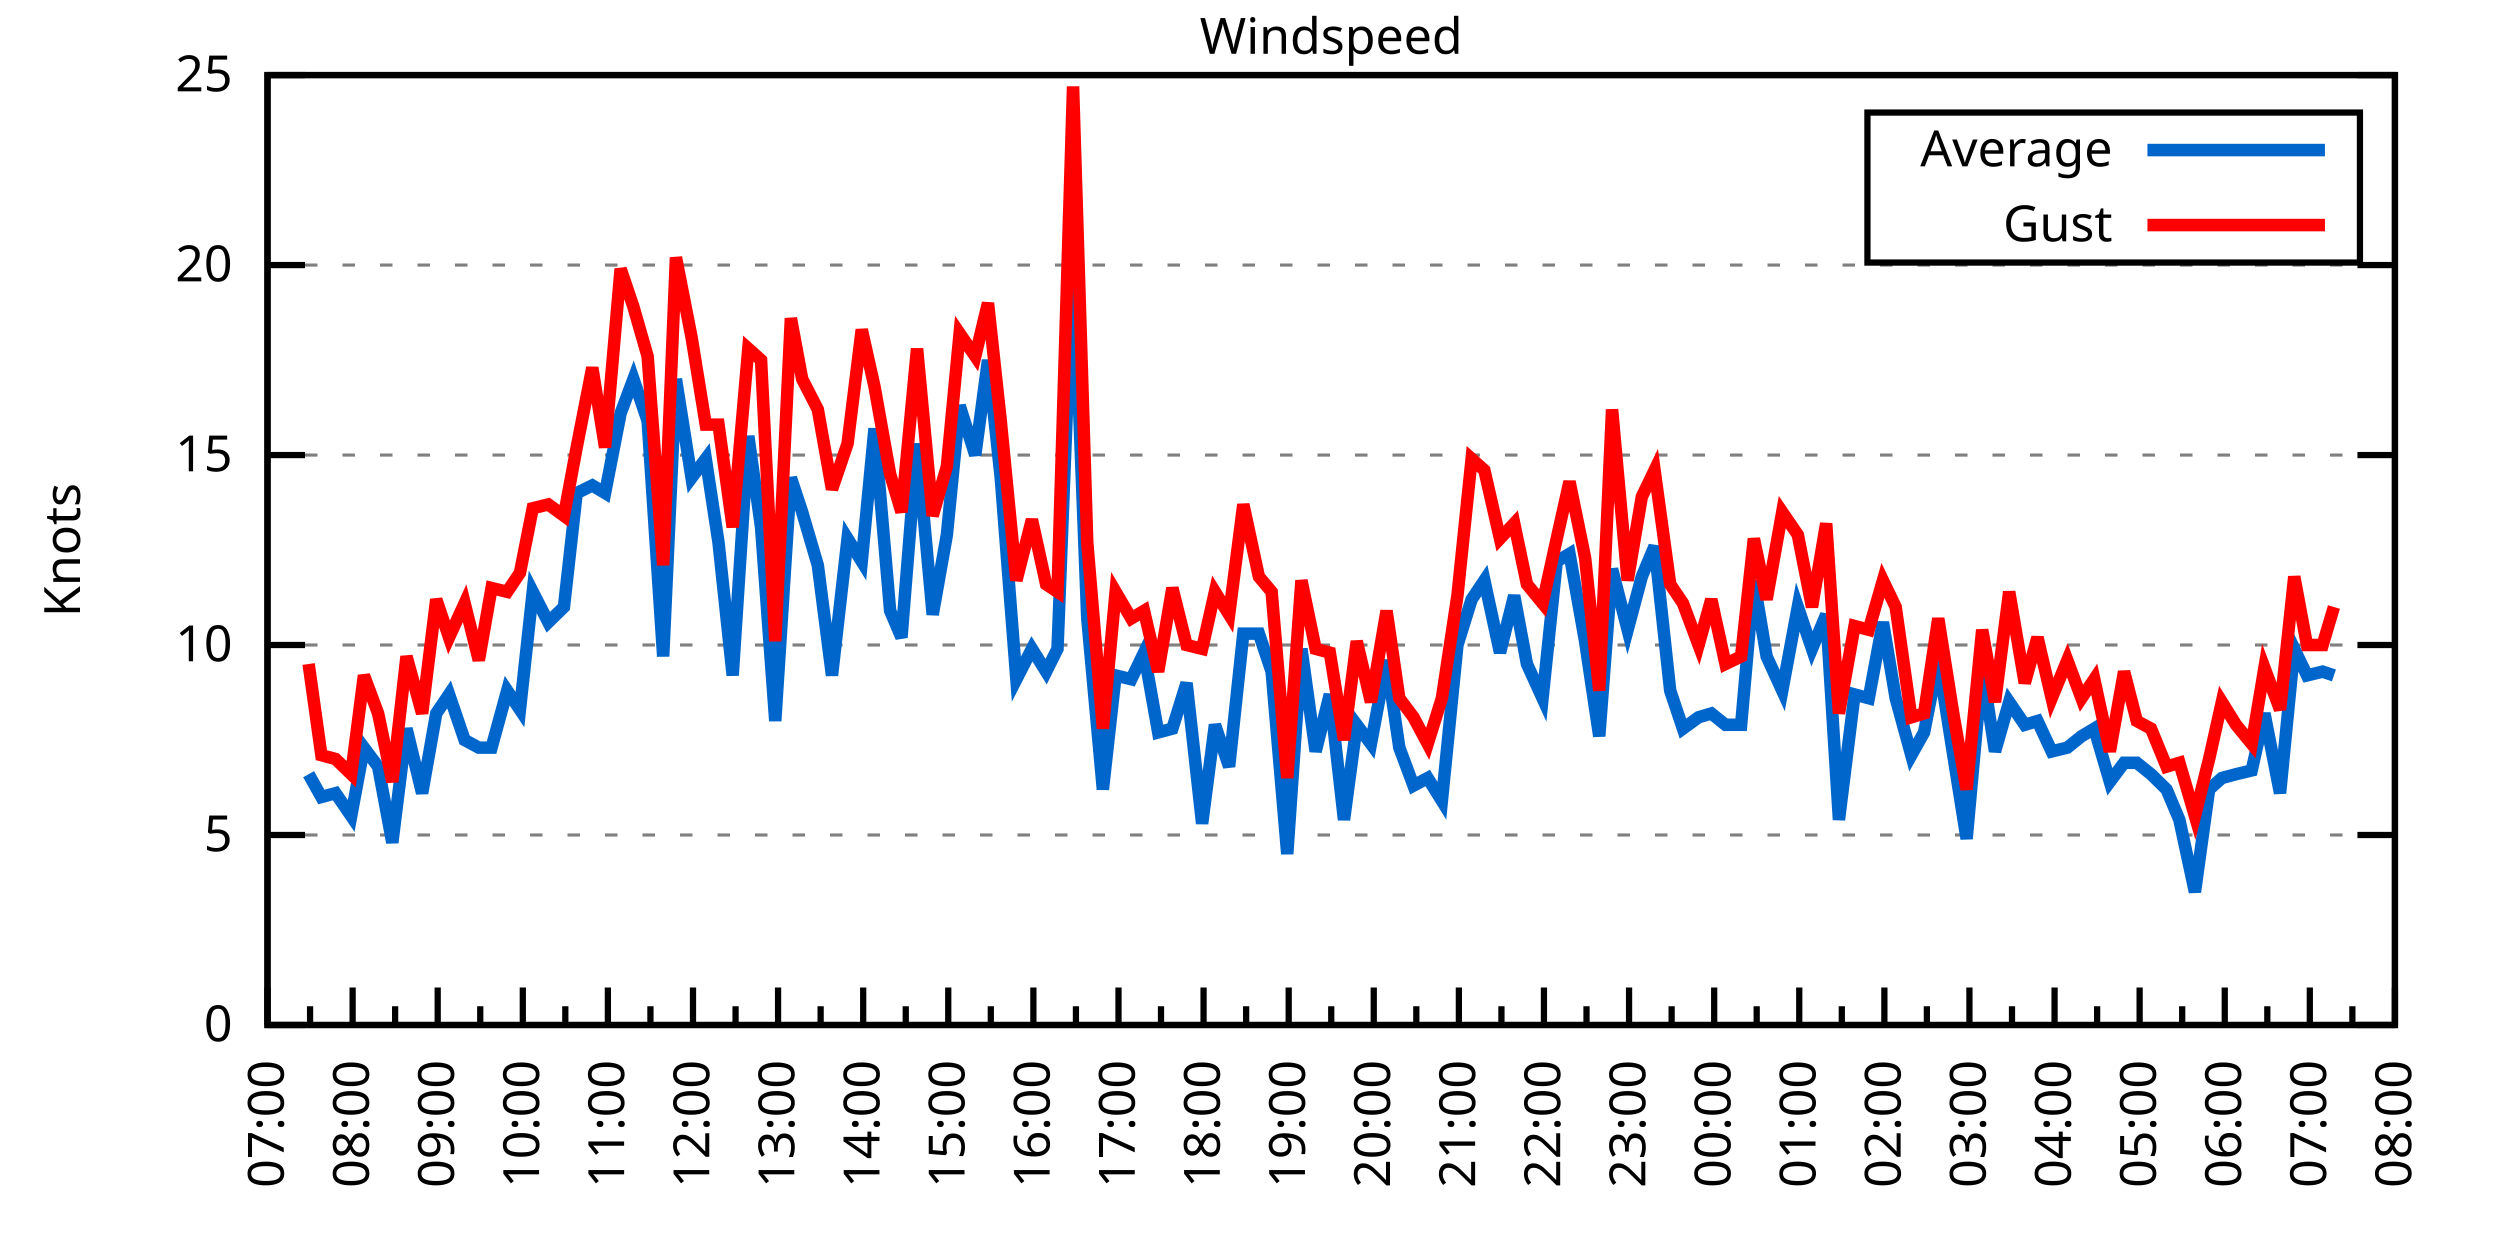
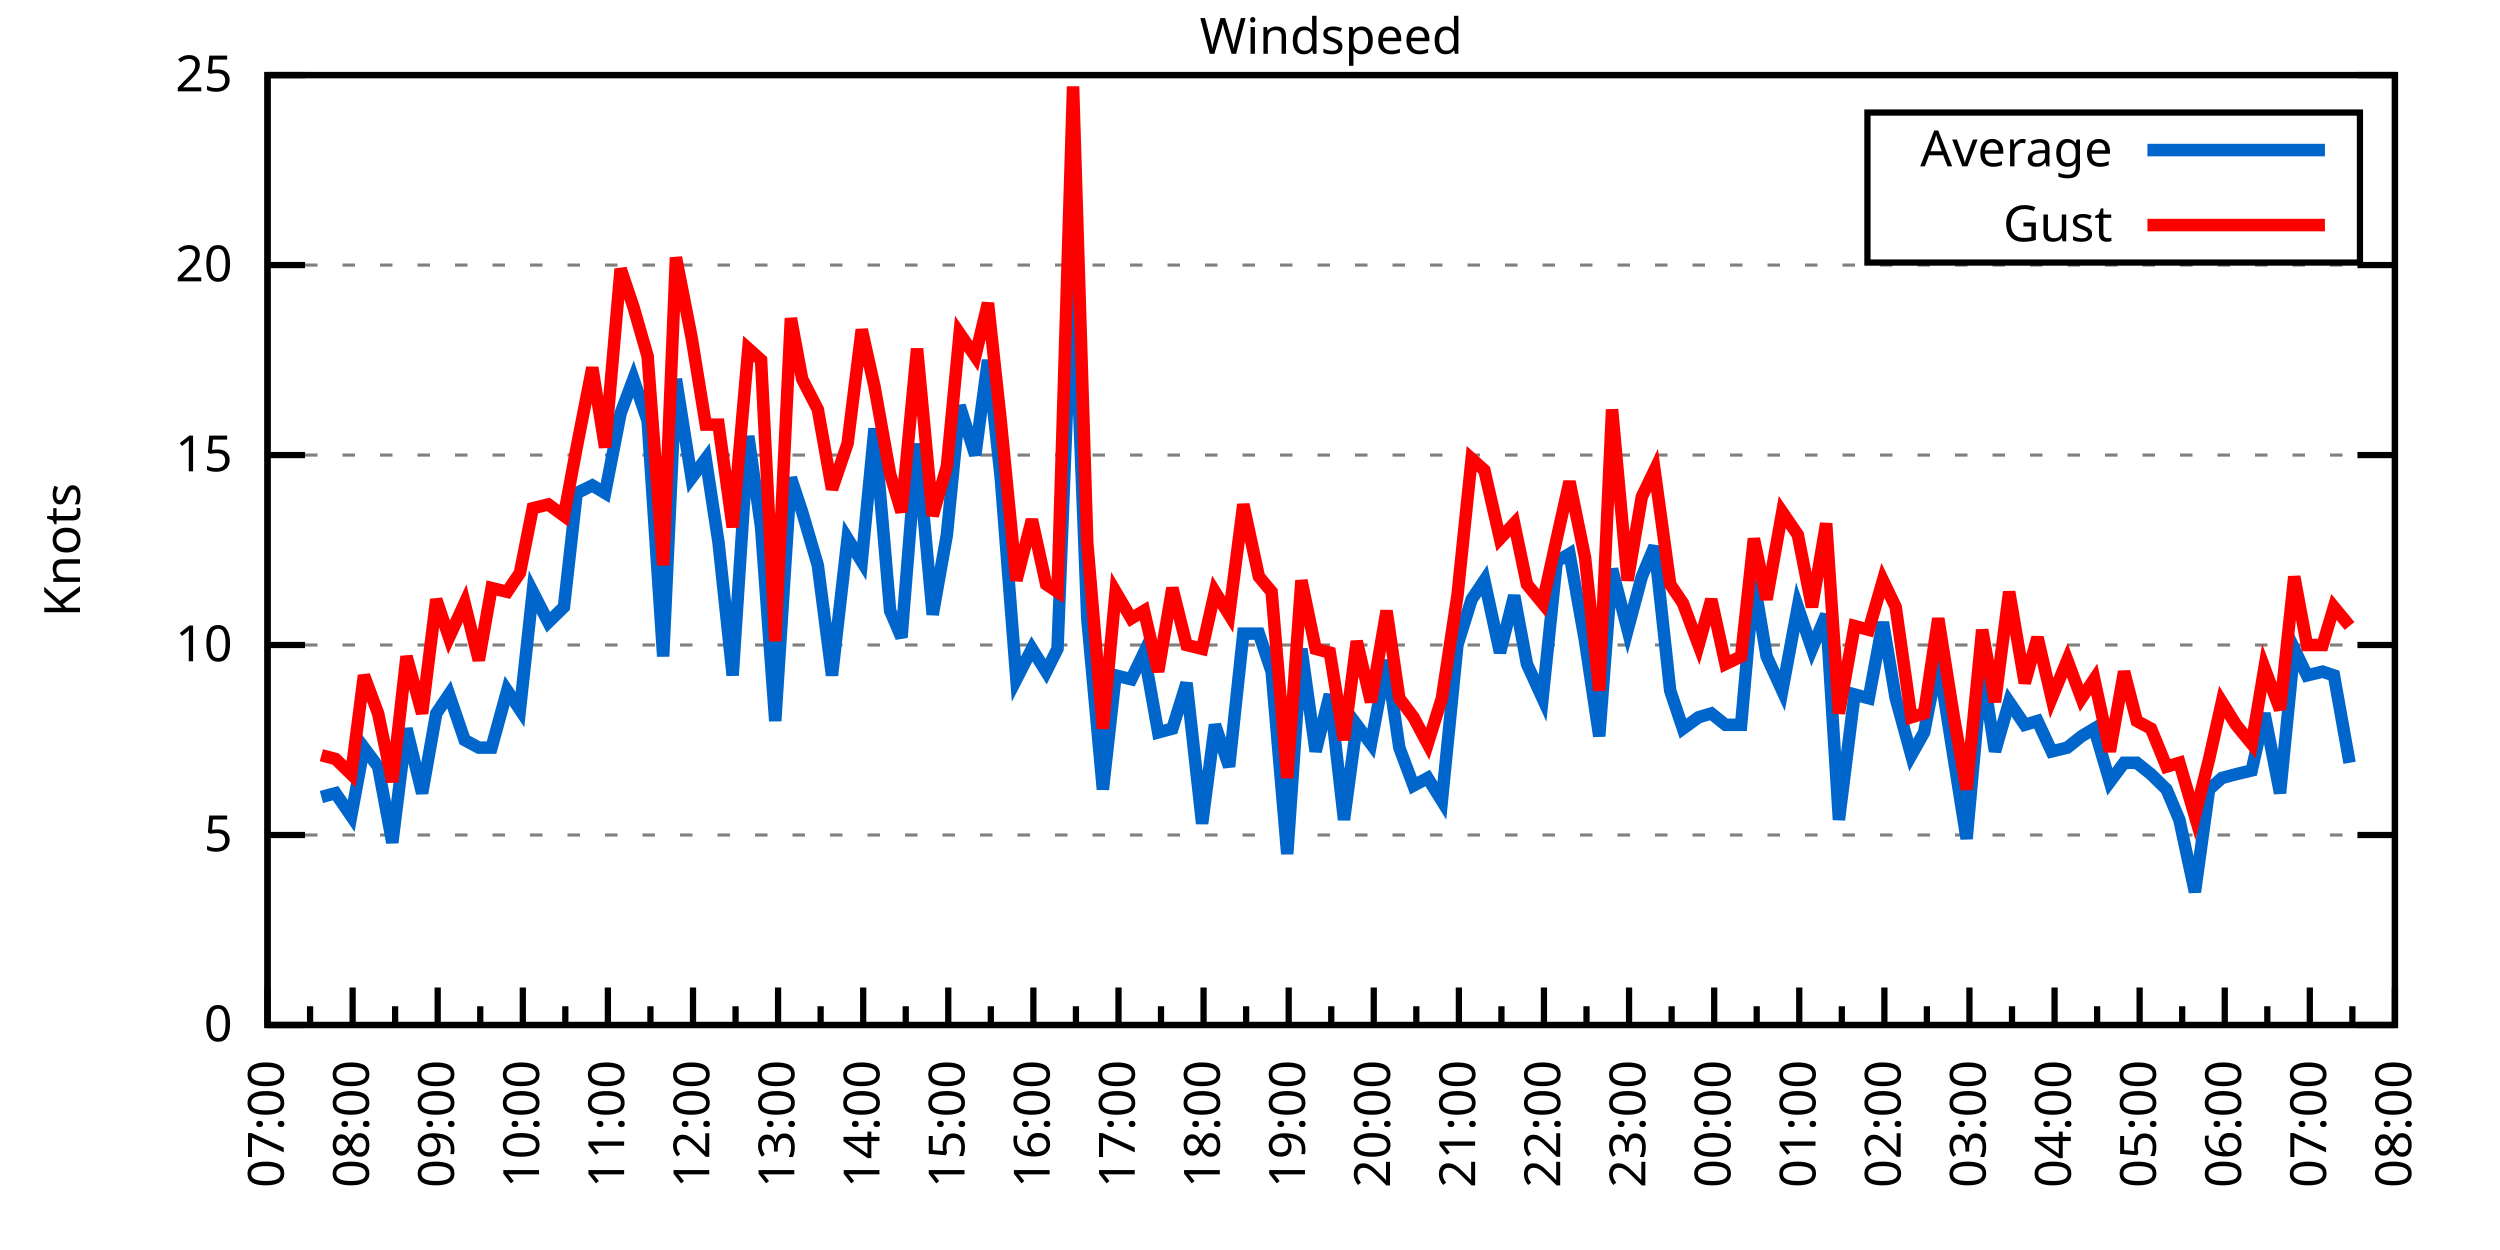
<svg xmlns="http://www.w3.org/2000/svg" xmlns:xlink="http://www.w3.org/1999/xlink" width="400" height="200" viewBox="0 0 400 200">
  <g id="gnuplot_canvas">
    <rect x="0" y="0" width="400" height="200" fill="none" />
    <defs>
      <circle id="gpDot" r="0.5" stroke-width="0.5" stroke="currentColor" />
      <path id="gpPt0" stroke-width="0.333" stroke="currentColor" d="M-1,0 h2 M0,-1 v2" />
      <path id="gpPt1" stroke-width="0.333" stroke="currentColor" d="M-1,-1 L1,1 M1,-1 L-1,1" />
      <path id="gpPt2" stroke-width="0.333" stroke="currentColor" d="M-1,0 L1,0 M0,-1 L0,1 M-1,-1 L1,1 M-1,1 L1,-1" />
      <rect id="gpPt3" stroke-width="0.333" stroke="currentColor" x="-1" y="-1" width="2" height="2" />
      <rect id="gpPt4" stroke-width="0.333" stroke="currentColor" fill="currentColor" x="-1" y="-1" width="2" height="2" />
      <circle id="gpPt5" stroke-width="0.333" stroke="currentColor" cx="0" cy="0" r="1" />
      <use xlink:href="#gpPt5" id="gpPt6" fill="currentColor" stroke="none" />
      <path id="gpPt7" stroke-width="0.333" stroke="currentColor" d="M0,-1.33 L-1.33,0.67 L1.33,0.67 z" />
      <use xlink:href="#gpPt7" id="gpPt8" fill="currentColor" stroke="none" />
      <use xlink:href="#gpPt7" id="gpPt9" stroke="currentColor" transform="rotate(180)" />
      <use xlink:href="#gpPt9" id="gpPt10" fill="currentColor" stroke="none" />
      <use xlink:href="#gpPt3" id="gpPt11" stroke="currentColor" transform="rotate(45)" />
      <use xlink:href="#gpPt11" id="gpPt12" fill="currentColor" stroke="none" />
      <path id="gpPt13" stroke-width="0.333" stroke="currentColor" d="M0,1.330 L1.265,0.411 L0.782,-1.067 L-0.782,-1.076 L-1.265,0.411 z" />
      <use xlink:href="#gpPt13" id="gpPt14" fill="currentColor" stroke="none" />
      <filter id="textbox" filterUnits="objectBoundingBox" x="0" y="0" height="1" width="1">
        <feFlood flood-color="white" flood-opacity="1" result="bgnd" />
        <feComposite in="SourceGraphic" in2="bgnd" operator="atop" />
      </filter>
      <filter id="greybox" filterUnits="objectBoundingBox" x="0" y="0" height="1" width="1">
        <feFlood flood-color="lightgrey" flood-opacity="1" result="grey" />
        <feComposite in="SourceGraphic" in2="grey" operator="atop" />
      </filter>
    </defs>
    <g fill="none" color="white" stroke="currentColor" stroke-width="1.00" stroke-linecap="butt" stroke-linejoin="miter">
</g>
    <g fill="none" color="black" stroke="currentColor" stroke-width="1.00" stroke-linecap="butt" stroke-linejoin="miter">
      <g stroke="none" shape-rendering="crispEdges">
        <polygon fill="rgb(255, 255, 255)" points="42.80,164.00 383.18,164.00 383.18,12.02 42.80,12.02 " />
      </g>
    </g>
    <g fill="none" color="black" stroke="currentColor" stroke-width="1.00" stroke-linecap="butt" stroke-linejoin="miter">
</g>
    <g fill="none" color="black" stroke="black" stroke-width="0.50" stroke-linecap="butt" stroke-linejoin="miter">
</g>
    <g fill="none" color="gray" stroke="currentColor" stroke-width="0.50" stroke-linecap="butt" stroke-linejoin="miter">
      <path stroke="gray" stroke-dasharray="2,4" class="gridline" d="M42.80,164.00 L383.19,164.00  " />
    </g>
    <g fill="none" color="gray" stroke="gray" stroke-width="1.00" stroke-linecap="butt" stroke-linejoin="miter">
</g>
    <g fill="none" color="black" stroke="currentColor" stroke-width="1.00" stroke-linecap="butt" stroke-linejoin="miter">
      <path stroke="black" d="M42.80,164.00 L48.80,164.00 M383.19,164.00 L377.19,164.00  " />
      <g transform="translate(37.20,166.60)" stroke="none" fill="black" font-family="Sans" font-size="8.00" text-anchor="end">
        <text>
          <tspan font-family="Sans"> 0</tspan>
        </text>
      </g>
    </g>
    <g fill="none" color="black" stroke="currentColor" stroke-width="1.00" stroke-linecap="butt" stroke-linejoin="miter">
</g>
    <g fill="none" color="black" stroke="black" stroke-width="0.50" stroke-linecap="butt" stroke-linejoin="miter">
</g>
    <g fill="none" color="gray" stroke="currentColor" stroke-width="0.50" stroke-linecap="butt" stroke-linejoin="miter">
      <path stroke="gray" stroke-dasharray="2,4" class="gridline" d="M42.80,133.60 L383.19,133.60  " />
    </g>
    <g fill="none" color="gray" stroke="gray" stroke-width="1.00" stroke-linecap="butt" stroke-linejoin="miter">
</g>
    <g fill="none" color="black" stroke="currentColor" stroke-width="1.00" stroke-linecap="butt" stroke-linejoin="miter">
      <path stroke="black" d="M42.80,133.60 L48.80,133.60 M383.19,133.60 L377.19,133.60  " />
      <g transform="translate(37.20,136.20)" stroke="none" fill="black" font-family="Sans" font-size="8.00" text-anchor="end">
        <text>
          <tspan font-family="Sans"> 5</tspan>
        </text>
      </g>
    </g>
    <g fill="none" color="black" stroke="currentColor" stroke-width="1.00" stroke-linecap="butt" stroke-linejoin="miter">
</g>
    <g fill="none" color="black" stroke="black" stroke-width="0.50" stroke-linecap="butt" stroke-linejoin="miter">
</g>
    <g fill="none" color="gray" stroke="currentColor" stroke-width="0.50" stroke-linecap="butt" stroke-linejoin="miter">
      <path stroke="gray" stroke-dasharray="2,4" class="gridline" d="M42.80,103.20 L383.19,103.20  " />
    </g>
    <g fill="none" color="gray" stroke="gray" stroke-width="1.00" stroke-linecap="butt" stroke-linejoin="miter">
</g>
    <g fill="none" color="black" stroke="currentColor" stroke-width="1.00" stroke-linecap="butt" stroke-linejoin="miter">
      <path stroke="black" d="M42.80,103.20 L48.80,103.20 M383.19,103.20 L377.19,103.20  " />
      <g transform="translate(37.20,105.80)" stroke="none" fill="black" font-family="Sans" font-size="8.00" text-anchor="end">
        <text>
          <tspan font-family="Sans"> 10</tspan>
        </text>
      </g>
    </g>
    <g fill="none" color="black" stroke="currentColor" stroke-width="1.00" stroke-linecap="butt" stroke-linejoin="miter">
</g>
    <g fill="none" color="black" stroke="black" stroke-width="0.50" stroke-linecap="butt" stroke-linejoin="miter">
</g>
    <g fill="none" color="gray" stroke="currentColor" stroke-width="0.50" stroke-linecap="butt" stroke-linejoin="miter">
      <path stroke="gray" stroke-dasharray="2,4" class="gridline" d="M42.80,72.81 L383.19,72.81  " />
    </g>
    <g fill="none" color="gray" stroke="gray" stroke-width="1.00" stroke-linecap="butt" stroke-linejoin="miter">
</g>
    <g fill="none" color="black" stroke="currentColor" stroke-width="1.00" stroke-linecap="butt" stroke-linejoin="miter">
      <path stroke="black" d="M42.80,72.81 L48.80,72.81 M383.19,72.81 L377.19,72.81  " />
      <g transform="translate(37.20,75.41)" stroke="none" fill="black" font-family="Sans" font-size="8.00" text-anchor="end">
        <text>
          <tspan font-family="Sans"> 15</tspan>
        </text>
      </g>
    </g>
    <g fill="none" color="black" stroke="currentColor" stroke-width="1.00" stroke-linecap="butt" stroke-linejoin="miter">
</g>
    <g fill="none" color="black" stroke="black" stroke-width="0.50" stroke-linecap="butt" stroke-linejoin="miter">
</g>
    <g fill="none" color="gray" stroke="currentColor" stroke-width="0.50" stroke-linecap="butt" stroke-linejoin="miter">
      <path stroke="gray" stroke-dasharray="2,4" class="gridline" d="M42.80,42.41 L383.19,42.41  " />
    </g>
    <g fill="none" color="gray" stroke="gray" stroke-width="1.00" stroke-linecap="butt" stroke-linejoin="miter">
</g>
    <g fill="none" color="black" stroke="currentColor" stroke-width="1.00" stroke-linecap="butt" stroke-linejoin="miter">
      <path stroke="black" d="M42.80,42.41 L48.80,42.41 M383.19,42.41 L377.19,42.41  " />
      <g transform="translate(37.20,45.01)" stroke="none" fill="black" font-family="Sans" font-size="8.00" text-anchor="end">
        <text>
          <tspan font-family="Sans"> 20</tspan>
        </text>
      </g>
    </g>
    <g fill="none" color="black" stroke="currentColor" stroke-width="1.00" stroke-linecap="butt" stroke-linejoin="miter">
</g>
    <g fill="none" color="black" stroke="black" stroke-width="0.50" stroke-linecap="butt" stroke-linejoin="miter">
</g>
    <g fill="none" color="gray" stroke="currentColor" stroke-width="0.50" stroke-linecap="butt" stroke-linejoin="miter">
      <path stroke="gray" stroke-dasharray="2,4" class="gridline" d="M42.80,12.01 L383.19,12.01  " />
    </g>
    <g fill="none" color="gray" stroke="gray" stroke-width="1.00" stroke-linecap="butt" stroke-linejoin="miter">
</g>
    <g fill="none" color="black" stroke="currentColor" stroke-width="1.00" stroke-linecap="butt" stroke-linejoin="miter">
      <path stroke="black" d="M42.80,12.01 L48.80,12.01 M383.19,12.01 L377.19,12.01  " />
      <g transform="translate(37.20,14.61)" stroke="none" fill="black" font-family="Sans" font-size="8.00" text-anchor="end">
        <text>
          <tspan font-family="Sans"> 25</tspan>
        </text>
      </g>
    </g>
    <g fill="none" color="black" stroke="currentColor" stroke-width="1.00" stroke-linecap="butt" stroke-linejoin="miter">
      <path stroke="black" d="M42.80,164.00 L42.80,158.00  " />
      <g transform="translate(45.40,169.60) rotate(270)" stroke="none" fill="black" font-family="Sans" font-size="8.00" text-anchor="end">
        <text>
          <tspan font-family="Sans">07:00</tspan>
        </text>
      </g>
    </g>
    <g fill="none" color="black" stroke="currentColor" stroke-width="1.00" stroke-linecap="butt" stroke-linejoin="miter">
      <path stroke="black" d="M49.61,164.00 L49.61,161.00 M56.42,164.00 L56.42,158.00  " />
      <g transform="translate(59.02,169.60) rotate(270)" stroke="none" fill="black" font-family="Sans" font-size="8.00" text-anchor="end">
        <text>
          <tspan font-family="Sans">08:00</tspan>
        </text>
      </g>
    </g>
    <g fill="none" color="black" stroke="currentColor" stroke-width="1.00" stroke-linecap="butt" stroke-linejoin="miter">
      <path stroke="black" d="M63.22,164.00 L63.22,161.00 M70.03,164.00 L70.03,158.00  " />
      <g transform="translate(72.63,169.60) rotate(270)" stroke="none" fill="black" font-family="Sans" font-size="8.00" text-anchor="end">
        <text>
          <tspan font-family="Sans">09:00</tspan>
        </text>
      </g>
    </g>
    <g fill="none" color="black" stroke="currentColor" stroke-width="1.00" stroke-linecap="butt" stroke-linejoin="miter">
      <path stroke="black" d="M76.84,164.00 L76.84,161.00 M83.65,164.00 L83.65,158.00  " />
      <g transform="translate(86.25,169.60) rotate(270)" stroke="none" fill="black" font-family="Sans" font-size="8.00" text-anchor="end">
        <text>
          <tspan font-family="Sans">10:00</tspan>
        </text>
      </g>
    </g>
    <g fill="none" color="black" stroke="currentColor" stroke-width="1.00" stroke-linecap="butt" stroke-linejoin="miter">
      <path stroke="black" d="M90.45,164.00 L90.45,161.00 M97.26,164.00 L97.26,158.00  " />
      <g transform="translate(99.86,169.60) rotate(270)" stroke="none" fill="black" font-family="Sans" font-size="8.00" text-anchor="end">
        <text>
          <tspan font-family="Sans">11:00</tspan>
        </text>
      </g>
    </g>
    <g fill="none" color="black" stroke="currentColor" stroke-width="1.00" stroke-linecap="butt" stroke-linejoin="miter">
      <path stroke="black" d="M104.07,164.00 L104.07,161.00 M110.88,164.00 L110.88,158.00  " />
      <g transform="translate(113.48,169.60) rotate(270)" stroke="none" fill="black" font-family="Sans" font-size="8.00" text-anchor="end">
        <text>
          <tspan font-family="Sans">12:00</tspan>
        </text>
      </g>
    </g>
    <g fill="none" color="black" stroke="currentColor" stroke-width="1.00" stroke-linecap="butt" stroke-linejoin="miter">
      <path stroke="black" d="M117.69,164.00 L117.69,161.00 M124.49,164.00 L124.49,158.00  " />
      <g transform="translate(127.09,169.60) rotate(270)" stroke="none" fill="black" font-family="Sans" font-size="8.00" text-anchor="end">
        <text>
          <tspan font-family="Sans">13:00</tspan>
        </text>
      </g>
    </g>
    <g fill="none" color="black" stroke="currentColor" stroke-width="1.00" stroke-linecap="butt" stroke-linejoin="miter">
      <path stroke="black" d="M131.30,164.00 L131.30,161.00 M138.11,164.00 L138.11,158.00  " />
      <g transform="translate(140.71,169.60) rotate(270)" stroke="none" fill="black" font-family="Sans" font-size="8.00" text-anchor="end">
        <text>
          <tspan font-family="Sans">14:00</tspan>
        </text>
      </g>
    </g>
    <g fill="none" color="black" stroke="currentColor" stroke-width="1.00" stroke-linecap="butt" stroke-linejoin="miter">
      <path stroke="black" d="M144.92,164.00 L144.92,161.00 M151.72,164.00 L151.72,158.00  " />
      <g transform="translate(154.32,169.60) rotate(270)" stroke="none" fill="black" font-family="Sans" font-size="8.00" text-anchor="end">
        <text>
          <tspan font-family="Sans">15:00</tspan>
        </text>
      </g>
    </g>
    <g fill="none" color="black" stroke="currentColor" stroke-width="1.00" stroke-linecap="butt" stroke-linejoin="miter">
      <path stroke="black" d="M158.53,164.00 L158.53,161.00 M165.34,164.00 L165.34,158.00  " />
      <g transform="translate(167.94,169.60) rotate(270)" stroke="none" fill="black" font-family="Sans" font-size="8.00" text-anchor="end">
        <text>
          <tspan font-family="Sans">16:00</tspan>
        </text>
      </g>
    </g>
    <g fill="none" color="black" stroke="currentColor" stroke-width="1.00" stroke-linecap="butt" stroke-linejoin="miter">
      <path stroke="black" d="M172.15,164.00 L172.15,161.00 M178.96,164.00 L178.96,158.00  " />
      <g transform="translate(181.56,169.60) rotate(270)" stroke="none" fill="black" font-family="Sans" font-size="8.00" text-anchor="end">
        <text>
          <tspan font-family="Sans">17:00</tspan>
        </text>
      </g>
    </g>
    <g fill="none" color="black" stroke="currentColor" stroke-width="1.00" stroke-linecap="butt" stroke-linejoin="miter">
      <path stroke="black" d="M185.76,164.00 L185.76,161.00 M192.57,164.00 L192.57,158.00  " />
      <g transform="translate(195.17,169.60) rotate(270)" stroke="none" fill="black" font-family="Sans" font-size="8.00" text-anchor="end">
        <text>
          <tspan font-family="Sans">18:00</tspan>
        </text>
      </g>
    </g>
    <g fill="none" color="black" stroke="currentColor" stroke-width="1.00" stroke-linecap="butt" stroke-linejoin="miter">
      <path stroke="black" d="M199.38,164.00 L199.38,161.00 M206.19,164.00 L206.19,158.00  " />
      <g transform="translate(208.79,169.60) rotate(270)" stroke="none" fill="black" font-family="Sans" font-size="8.00" text-anchor="end">
        <text>
          <tspan font-family="Sans">19:00</tspan>
        </text>
      </g>
    </g>
    <g fill="none" color="black" stroke="currentColor" stroke-width="1.00" stroke-linecap="butt" stroke-linejoin="miter">
      <path stroke="black" d="M213.00,164.00 L213.00,161.00 M219.80,164.00 L219.80,158.00  " />
      <g transform="translate(222.40,169.60) rotate(270)" stroke="none" fill="black" font-family="Sans" font-size="8.00" text-anchor="end">
        <text>
          <tspan font-family="Sans">20:00</tspan>
        </text>
      </g>
    </g>
    <g fill="none" color="black" stroke="currentColor" stroke-width="1.00" stroke-linecap="butt" stroke-linejoin="miter">
      <path stroke="black" d="M226.61,164.00 L226.61,161.00 M233.42,164.00 L233.42,158.00  " />
      <g transform="translate(236.02,169.60) rotate(270)" stroke="none" fill="black" font-family="Sans" font-size="8.00" text-anchor="end">
        <text>
          <tspan font-family="Sans">21:00</tspan>
        </text>
      </g>
    </g>
    <g fill="none" color="black" stroke="currentColor" stroke-width="1.00" stroke-linecap="butt" stroke-linejoin="miter">
      <path stroke="black" d="M240.23,164.00 L240.23,161.00 M247.03,164.00 L247.03,158.00  " />
      <g transform="translate(249.63,169.60) rotate(270)" stroke="none" fill="black" font-family="Sans" font-size="8.00" text-anchor="end">
        <text>
          <tspan font-family="Sans">22:00</tspan>
        </text>
      </g>
    </g>
    <g fill="none" color="black" stroke="currentColor" stroke-width="1.00" stroke-linecap="butt" stroke-linejoin="miter">
      <path stroke="black" d="M253.84,164.00 L253.84,161.00 M260.65,164.00 L260.65,158.00  " />
      <g transform="translate(263.25,169.60) rotate(270)" stroke="none" fill="black" font-family="Sans" font-size="8.00" text-anchor="end">
        <text>
          <tspan font-family="Sans">23:00</tspan>
        </text>
      </g>
    </g>
    <g fill="none" color="black" stroke="currentColor" stroke-width="1.00" stroke-linecap="butt" stroke-linejoin="miter">
      <path stroke="black" d="M267.46,164.00 L267.46,161.00 M274.27,164.00 L274.27,158.00  " />
      <g transform="translate(276.87,169.60) rotate(270)" stroke="none" fill="black" font-family="Sans" font-size="8.00" text-anchor="end">
        <text>
          <tspan font-family="Sans">00:00</tspan>
        </text>
      </g>
    </g>
    <g fill="none" color="black" stroke="currentColor" stroke-width="1.00" stroke-linecap="butt" stroke-linejoin="miter">
      <path stroke="black" d="M281.07,164.00 L281.07,161.00 M287.88,164.00 L287.88,158.00  " />
      <g transform="translate(290.48,169.60) rotate(270)" stroke="none" fill="black" font-family="Sans" font-size="8.00" text-anchor="end">
        <text>
          <tspan font-family="Sans">01:00</tspan>
        </text>
      </g>
    </g>
    <g fill="none" color="black" stroke="currentColor" stroke-width="1.00" stroke-linecap="butt" stroke-linejoin="miter">
      <path stroke="black" d="M294.69,164.00 L294.69,161.00 M301.50,164.00 L301.50,158.00  " />
      <g transform="translate(304.10,169.60) rotate(270)" stroke="none" fill="black" font-family="Sans" font-size="8.00" text-anchor="end">
        <text>
          <tspan font-family="Sans">02:00</tspan>
        </text>
      </g>
    </g>
    <g fill="none" color="black" stroke="currentColor" stroke-width="1.00" stroke-linecap="butt" stroke-linejoin="miter">
      <path stroke="black" d="M308.30,164.00 L308.30,161.00 M315.11,164.00 L315.11,158.00  " />
      <g transform="translate(317.71,169.60) rotate(270)" stroke="none" fill="black" font-family="Sans" font-size="8.00" text-anchor="end">
        <text>
          <tspan font-family="Sans">03:00</tspan>
        </text>
      </g>
    </g>
    <g fill="none" color="black" stroke="currentColor" stroke-width="1.00" stroke-linecap="butt" stroke-linejoin="miter">
      <path stroke="black" d="M321.92,164.00 L321.92,161.00 M328.73,164.00 L328.73,158.00  " />
      <g transform="translate(331.33,169.60) rotate(270)" stroke="none" fill="black" font-family="Sans" font-size="8.00" text-anchor="end">
        <text>
          <tspan font-family="Sans">04:00</tspan>
        </text>
      </g>
    </g>
    <g fill="none" color="black" stroke="currentColor" stroke-width="1.00" stroke-linecap="butt" stroke-linejoin="miter">
      <path stroke="black" d="M335.54,164.00 L335.54,161.00 M342.34,164.00 L342.34,158.00  " />
      <g transform="translate(344.94,169.60) rotate(270)" stroke="none" fill="black" font-family="Sans" font-size="8.00" text-anchor="end">
        <text>
          <tspan font-family="Sans">05:00</tspan>
        </text>
      </g>
    </g>
    <g fill="none" color="black" stroke="currentColor" stroke-width="1.00" stroke-linecap="butt" stroke-linejoin="miter">
      <path stroke="black" d="M349.15,164.00 L349.15,161.00 M355.96,164.00 L355.96,158.00  " />
      <g transform="translate(358.56,169.60) rotate(270)" stroke="none" fill="black" font-family="Sans" font-size="8.00" text-anchor="end">
        <text>
          <tspan font-family="Sans">06:00</tspan>
        </text>
      </g>
    </g>
    <g fill="none" color="black" stroke="currentColor" stroke-width="1.00" stroke-linecap="butt" stroke-linejoin="miter">
      <path stroke="black" d="M362.77,164.00 L362.77,161.00 M369.57,164.00 L369.57,158.00  " />
      <g transform="translate(372.17,169.60) rotate(270)" stroke="none" fill="black" font-family="Sans" font-size="8.00" text-anchor="end">
        <text>
          <tspan font-family="Sans">07:00</tspan>
        </text>
      </g>
    </g>
    <g fill="none" color="black" stroke="currentColor" stroke-width="1.00" stroke-linecap="butt" stroke-linejoin="miter">
      <path stroke="black" d="M376.38,164.00 L376.38,161.00 M383.19,164.00 L383.19,158.00  " />
      <g transform="translate(385.79,169.60) rotate(270)" stroke="none" fill="black" font-family="Sans" font-size="8.00" text-anchor="end">
        <text>
          <tspan font-family="Sans">08:00</tspan>
        </text>
      </g>
    </g>
    <g fill="none" color="black" stroke="currentColor" stroke-width="1.00" stroke-linecap="butt" stroke-linejoin="miter">
</g>
    <g fill="none" color="black" stroke="currentColor" stroke-width="1.00" stroke-linecap="butt" stroke-linejoin="miter">
      <path stroke="black" d="M42.80,12.01 L42.80,164.00 L383.19,164.00 L383.19,12.01 L42.80,12.01 Z  " />
    </g>
    <g fill="none" color="black" stroke="currentColor" stroke-width="1.00" stroke-linecap="butt" stroke-linejoin="miter">
      <g transform="translate(12.80,88.01) rotate(270)" stroke="none" fill="black" font-family="Sans" font-size="8.00" text-anchor="middle">
        <text>
          <tspan font-family="Sans">Knots</tspan>
        </text>
      </g>
    </g>
    <g fill="none" color="black" stroke="currentColor" stroke-width="1.00" stroke-linecap="butt" stroke-linejoin="miter">
</g>
    <g fill="none" color="black" stroke="currentColor" stroke-width="1.00" stroke-linecap="butt" stroke-linejoin="miter">
      <path stroke="black" d="M298.79,42.01 L298.79,18.01 L377.59,18.01 L377.59,42.01 L298.79,42.01 Z  " />
    </g>
    <g id="Windspeed_plot_1">
      <g fill="none" color="white" stroke="black" stroke-width="2.00" stroke-linecap="butt" stroke-linejoin="miter">
</g>
      <g fill="none" color="black" stroke="currentColor" stroke-width="2.00" stroke-linecap="butt" stroke-linejoin="miter">
        <g transform="translate(337.99,26.61)" stroke="none" fill="black" font-family="Sans" font-size="8.00" text-anchor="end">
          <text>
            <tspan font-family="Sans">Average</tspan>
          </text>
        </g>
      </g>
      <g fill="none" color="black" stroke="currentColor" stroke-width="2.00" stroke-linecap="butt" stroke-linejoin="miter">
-         <path stroke="rgb(  0, 102, 204)" d="M343.59,24.01 L371.99,24.01 M49.38,123.87 L51.42,127.52 L53.69,126.91 L56.19,130.56 L58.23,119.62 L60.50,122.66   L62.77,134.82 L65.04,116.58 L67.54,126.91 L69.80,114.15 L71.85,111.11 L74.34,118.40 L76.61,119.62 L78.65,119.62   L81.15,110.50 L83.19,113.54 L85.24,94.69 L87.73,99.56 L90.23,97.12 L92.27,78.89 L94.77,77.67 L96.81,78.89   L99.30,66.12 L101.35,60.65 L103.62,67.33 L106.11,105.03 L108.15,60.65 L110.65,76.45 L112.92,73.41 L114.96,86.79   L117.23,108.07 L119.73,69.77 L121.77,84.36 L124.04,115.36 L126.54,76.45 L128.35,81.93 L130.85,90.44 L133.12,108.07   L135.61,86.18 L137.88,89.83 L139.92,68.55 L142.42,97.73 L144.24,101.99 L146.73,70.98 L149.23,98.34 L151.50,85.57   L153.54,64.90 L156.04,72.81 L158.08,57.61 L160.12,76.45 L162.62,108.68 L165.11,103.81 L167.38,107.46 L169.20,103.81   L171.69,40.58 L173.96,98.95 L176.46,126.31 L178.50,108.07 L181.00,108.68 L183.04,104.42 L185.31,117.19 L187.58,116.58   L189.85,109.28 L192.34,131.78 L194.39,115.97 L196.66,122.66 L198.93,101.38 L201.42,101.38 L203.46,107.46 L205.96,136.64   L208.23,103.81 L210.50,120.23 L212.77,111.11 L215.04,131.17 L217.08,115.97 L219.35,119.01 L221.85,105.64 L223.89,119.62   L226.16,125.70 L228.43,124.48 L230.70,128.13 L233.19,103.20 L235.46,95.91 L237.50,92.87 L240.00,104.42 L242.27,95.30   L244.31,106.24 L246.81,111.72 L249.08,89.83 L251.12,88.61 L253.61,102.60 L255.88,117.80 L257.93,91.04 L260.42,100.77   L262.69,92.26 L264.73,87.40 L267.23,110.50 L269.27,116.58 L271.77,114.76 L273.81,114.15 L276.08,115.97 L278.58,115.97   L280.62,92.87 L282.66,105.03 L285.16,110.50 L287.65,97.12 L289.92,103.81 L292.19,98.34 L294.23,131.17 L296.73,111.11   L299.00,111.72 L301.27,99.56 L303.31,111.72 L305.81,120.83 L307.85,117.19 L310.12,105.64 L312.62,121.44 L314.66,134.21   L317.15,106.85 L319.20,120.23 L321.47,112.32 L323.96,115.97 L326.00,115.36 L328.27,120.23 L330.77,119.62 L333.04,117.80   L335.08,116.58 L337.58,125.09 L339.85,122.05 L341.89,122.05 L344.16,123.87 L346.65,126.31 L348.70,131.17 L351.19,142.72   L353.46,126.31 L355.50,124.48 L357.77,123.87 L360.27,123.27 L362.31,114.15 L364.81,126.91 L367.08,103.81 L369.12,108.07   L371.62,107.46 L373.43,108.07  " />
+         <path stroke="rgb(  0, 102, 204)" d="M343.59,24.01 L371.99,24.01 M51.42,127.52 L53.69,126.91 L56.19,130.56 L58.23,119.62 L60.50,122.66 L62.77,134.82   L65.04,116.58 L67.54,126.91 L69.80,114.15 L71.85,111.11 L74.34,118.40 L76.61,119.62 L78.65,119.62 L81.15,110.50   L83.19,113.54 L85.24,94.69 L87.73,99.56 L90.23,97.12 L92.27,78.89 L94.77,77.67 L96.81,78.89 L99.30,66.12   L101.35,60.65 L103.62,67.33 L106.11,105.03 L108.15,60.65 L110.65,76.45 L112.92,73.41 L114.96,86.79 L117.23,108.07   L119.73,69.77 L121.77,84.36 L124.04,115.36 L126.54,76.45 L128.35,81.93 L130.85,90.44 L133.12,108.07 L135.61,86.18   L137.88,89.83 L139.92,68.55 L142.42,97.73 L144.24,101.99 L146.73,70.98 L149.23,98.34 L151.50,85.57 L153.54,64.90   L156.04,72.81 L158.08,57.61 L160.12,76.45 L162.62,108.68 L165.11,103.81 L167.38,107.46 L169.20,103.81 L171.69,40.58   L173.96,98.95 L176.46,126.31 L178.50,108.07 L181.00,108.68 L183.04,104.42 L185.31,117.19 L187.58,116.58 L189.85,109.28   L192.34,131.78 L194.39,115.97 L196.66,122.66 L198.93,101.38 L201.42,101.38 L203.46,107.46 L205.96,136.64 L208.23,103.81   L210.50,120.23 L212.77,111.11 L215.04,131.17 L217.08,115.97 L219.35,119.01 L221.85,105.64 L223.89,119.62 L226.16,125.70   L228.43,124.48 L230.70,128.13 L233.19,103.20 L235.46,95.91 L237.50,92.87 L240.00,104.42 L242.27,95.30 L244.31,106.24   L246.81,111.72 L249.08,89.83 L251.12,88.61 L253.61,102.60 L255.88,117.80 L257.93,91.04 L260.42,100.77 L262.69,92.26   L264.73,87.40 L267.23,110.50 L269.27,116.58 L271.77,114.76 L273.81,114.15 L276.08,115.97 L278.58,115.97 L280.62,92.87   L282.66,105.03 L285.16,110.50 L287.65,97.12 L289.92,103.81 L292.19,98.34 L294.23,131.17 L296.73,111.11 L299.00,111.72   L301.27,99.56 L303.31,111.72 L305.81,120.83 L307.85,117.19 L310.12,105.64 L312.62,121.44 L314.66,134.21 L317.15,106.85   L319.20,120.23 L321.47,112.32 L323.96,115.97 L326.00,115.36 L328.27,120.23 L330.77,119.62 L333.04,117.80 L335.08,116.58   L337.58,125.09 L339.85,122.05 L341.89,122.05 L344.16,123.87 L346.65,126.31 L348.70,131.17 L351.19,142.72 L353.46,126.31   L355.50,124.48 L357.77,123.87 L360.27,123.27 L362.31,114.15 L364.81,126.91 L367.08,103.81 L369.12,108.07 L371.62,107.46   L373.43,108.07 L375.93,122.05  " />
      </g>
    </g>
    <g id="Windspeed_plot_2">
      <g fill="none" color="black" stroke="currentColor" stroke-width="2.00" stroke-linecap="butt" stroke-linejoin="miter">
        <g transform="translate(337.99,38.61)" stroke="none" fill="black" font-family="Sans" font-size="8.00" text-anchor="end">
          <text>
            <tspan font-family="Sans">Gust</tspan>
          </text>
        </g>
      </g>
      <g fill="none" color="black" stroke="currentColor" stroke-width="2.00" stroke-linecap="butt" stroke-linejoin="miter">
-         <path stroke="rgb(255,   0,   0)" d="M343.59,36.01 L371.99,36.01 M49.38,106.24 L51.42,120.83 L53.69,121.44 L56.19,123.87 L58.23,108.07 L60.50,114.15   L62.77,125.09 L65.04,105.03 L67.54,114.15 L69.80,95.91 L71.85,101.99 L74.34,96.52 L76.61,105.64 L78.65,94.08   L81.15,94.69 L83.19,91.65 L85.24,81.32 L87.73,80.71 L90.23,82.53 L92.27,71.59 L94.77,58.82 L96.81,71.59   L99.30,43.02 L101.35,49.10 L103.62,57.00 L106.11,90.44 L108.15,41.19 L110.65,53.96 L112.92,67.94 L114.96,67.94   L117.23,84.36 L119.73,55.78 L121.77,57.61 L124.04,102.60 L126.54,50.92 L128.35,60.65 L130.85,65.51 L133.12,78.28   L135.61,70.98 L137.88,52.74 L139.92,61.86 L142.42,75.85 L144.24,81.93 L146.73,55.78 L149.23,82.53 L151.50,74.63   L153.54,53.35 L156.04,57.00 L158.08,48.49 L160.12,67.33 L162.62,92.87 L165.11,83.14 L167.38,93.48 L169.20,94.69   L171.69,13.83 L173.96,86.79 L176.46,116.58 L178.50,94.69 L181.00,98.95 L183.04,97.73 L185.31,107.46 L187.58,94.08   L189.85,103.20 L192.34,103.81 L194.39,94.69 L196.66,98.34 L198.93,80.71 L201.42,92.26 L203.46,94.69 L205.96,124.48   L208.23,92.87 L210.50,103.81 L212.77,104.42 L215.04,118.40 L217.08,102.60 L219.35,112.32 L221.85,97.73 L223.89,111.72   L226.16,114.76 L228.43,119.01 L230.70,111.72 L233.19,95.30 L235.46,73.41 L237.50,75.24 L240.00,86.18 L242.27,83.75   L244.31,93.48 L246.81,96.52 L249.08,86.18 L251.12,77.06 L253.61,89.22 L255.88,110.50 L257.93,65.51 L260.42,92.87   L262.69,79.49 L264.73,75.24 L267.23,93.48 L269.27,96.52 L271.77,103.20 L273.81,95.91 L276.08,106.24 L278.58,105.03   L280.62,86.18 L282.66,95.91 L285.16,81.93 L287.65,85.57 L289.92,97.12 L292.19,83.75 L294.23,114.15 L296.73,100.16   L299.00,100.77 L301.27,92.87 L303.31,97.12 L305.81,114.76 L307.85,114.15 L310.12,98.95 L312.62,114.76 L314.66,126.31   L317.15,100.77 L319.20,112.32 L321.47,94.69 L323.96,109.28 L326.00,101.99 L328.27,111.72 L330.77,105.64 L333.04,111.72   L335.08,108.68 L337.58,120.23 L339.85,107.46 L341.89,115.36 L344.16,116.58 L346.65,122.66 L348.70,122.05 L351.19,130.56   L353.46,121.44 L355.50,112.32 L357.77,115.97 L360.27,119.01 L362.31,106.85 L364.81,113.54 L367.08,92.26 L369.12,103.20   L371.62,103.20 L373.43,97.12  " />
+         <path stroke="rgb(255,   0,   0)" d="M343.59,36.01 L371.99,36.01 M51.42,120.83 L53.69,121.44 L56.19,123.87 L58.23,108.07 L60.50,114.15 L62.77,125.09   L65.04,105.03 L67.54,114.15 L69.80,95.91 L71.85,101.99 L74.34,96.52 L76.61,105.64 L78.65,94.08 L81.15,94.69   L83.19,91.65 L85.24,81.32 L87.73,80.71 L90.23,82.53 L92.27,71.59 L94.77,58.82 L96.81,71.59 L99.30,43.02   L101.35,49.10 L103.62,57.00 L106.11,90.44 L108.15,41.19 L110.65,53.96 L112.92,67.94 L114.96,67.94 L117.23,84.36   L119.73,55.78 L121.77,57.61 L124.04,102.60 L126.54,50.92 L128.35,60.65 L130.85,65.51 L133.12,78.28 L135.61,70.98   L137.88,52.74 L139.92,61.86 L142.42,75.85 L144.24,81.93 L146.73,55.78 L149.23,82.53 L151.50,74.63 L153.54,53.35   L156.04,57.00 L158.08,48.49 L160.12,67.33 L162.62,92.87 L165.11,83.14 L167.38,93.48 L169.20,94.69 L171.69,13.83   L173.96,86.79 L176.46,116.58 L178.50,94.69 L181.00,98.95 L183.04,97.73 L185.31,107.46 L187.58,94.08 L189.85,103.20   L192.34,103.81 L194.39,94.69 L196.66,98.34 L198.93,80.71 L201.42,92.26 L203.46,94.69 L205.96,124.48 L208.23,92.87   L210.50,103.81 L212.77,104.42 L215.04,118.40 L217.08,102.60 L219.35,112.32 L221.85,97.73 L223.89,111.72 L226.16,114.76   L228.43,119.01 L230.70,111.72 L233.19,95.30 L235.46,73.41 L237.50,75.24 L240.00,86.18 L242.27,83.75 L244.31,93.48   L246.81,96.52 L249.08,86.18 L251.12,77.06 L253.61,89.22 L255.88,110.50 L257.93,65.51 L260.42,92.87 L262.69,79.49   L264.73,75.24 L267.23,93.48 L269.27,96.52 L271.77,103.20 L273.81,95.91 L276.08,106.24 L278.58,105.03 L280.62,86.18   L282.66,95.91 L285.16,81.93 L287.65,85.57 L289.92,97.12 L292.19,83.75 L294.23,114.15 L296.73,100.16 L299.00,100.77   L301.27,92.87 L303.31,97.12 L305.81,114.76 L307.85,114.15 L310.12,98.95 L312.62,114.76 L314.66,126.31 L317.15,100.77   L319.20,112.32 L321.47,94.69 L323.96,109.28 L326.00,101.99 L328.27,111.72 L330.77,105.64 L333.04,111.72 L335.08,108.68   L337.58,120.23 L339.85,107.46 L341.89,115.36 L344.16,116.58 L346.65,122.66 L348.70,122.05 L351.19,130.56 L353.46,121.44   L355.50,112.32 L357.77,115.97 L360.27,119.01 L362.31,106.85 L364.81,113.54 L367.08,92.26 L369.12,103.20 L371.62,103.20   L373.43,97.12 L375.93,100.16  " />
      </g>
    </g>
    <g fill="none" color="black" stroke="currentColor" stroke-width="2.00" stroke-linecap="butt" stroke-linejoin="miter">
</g>
    <g fill="none" color="black" stroke="black" stroke-width="1.00" stroke-linecap="butt" stroke-linejoin="miter">
</g>
    <g fill="none" color="black" stroke="currentColor" stroke-width="1.00" stroke-linecap="butt" stroke-linejoin="miter">
      <path stroke="black" d="M42.80,12.01 L42.80,164.00 L383.19,164.00 L383.19,12.01 L42.80,12.01 Z  " />
    </g>
    <g fill="none" color="black" stroke="currentColor" stroke-width="1.00" stroke-linecap="butt" stroke-linejoin="miter">
      <g transform="translate(212.99,8.61)" stroke="none" fill="black" font-family="Sans" font-size="8.00" text-anchor="middle">
        <text>
          <tspan font-family="Sans">Windspeed</tspan>
        </text>
      </g>
    </g>
    <g fill="none" color="black" stroke="currentColor" stroke-width="1.00" stroke-linecap="butt" stroke-linejoin="miter">
</g>
  </g>
</svg>
